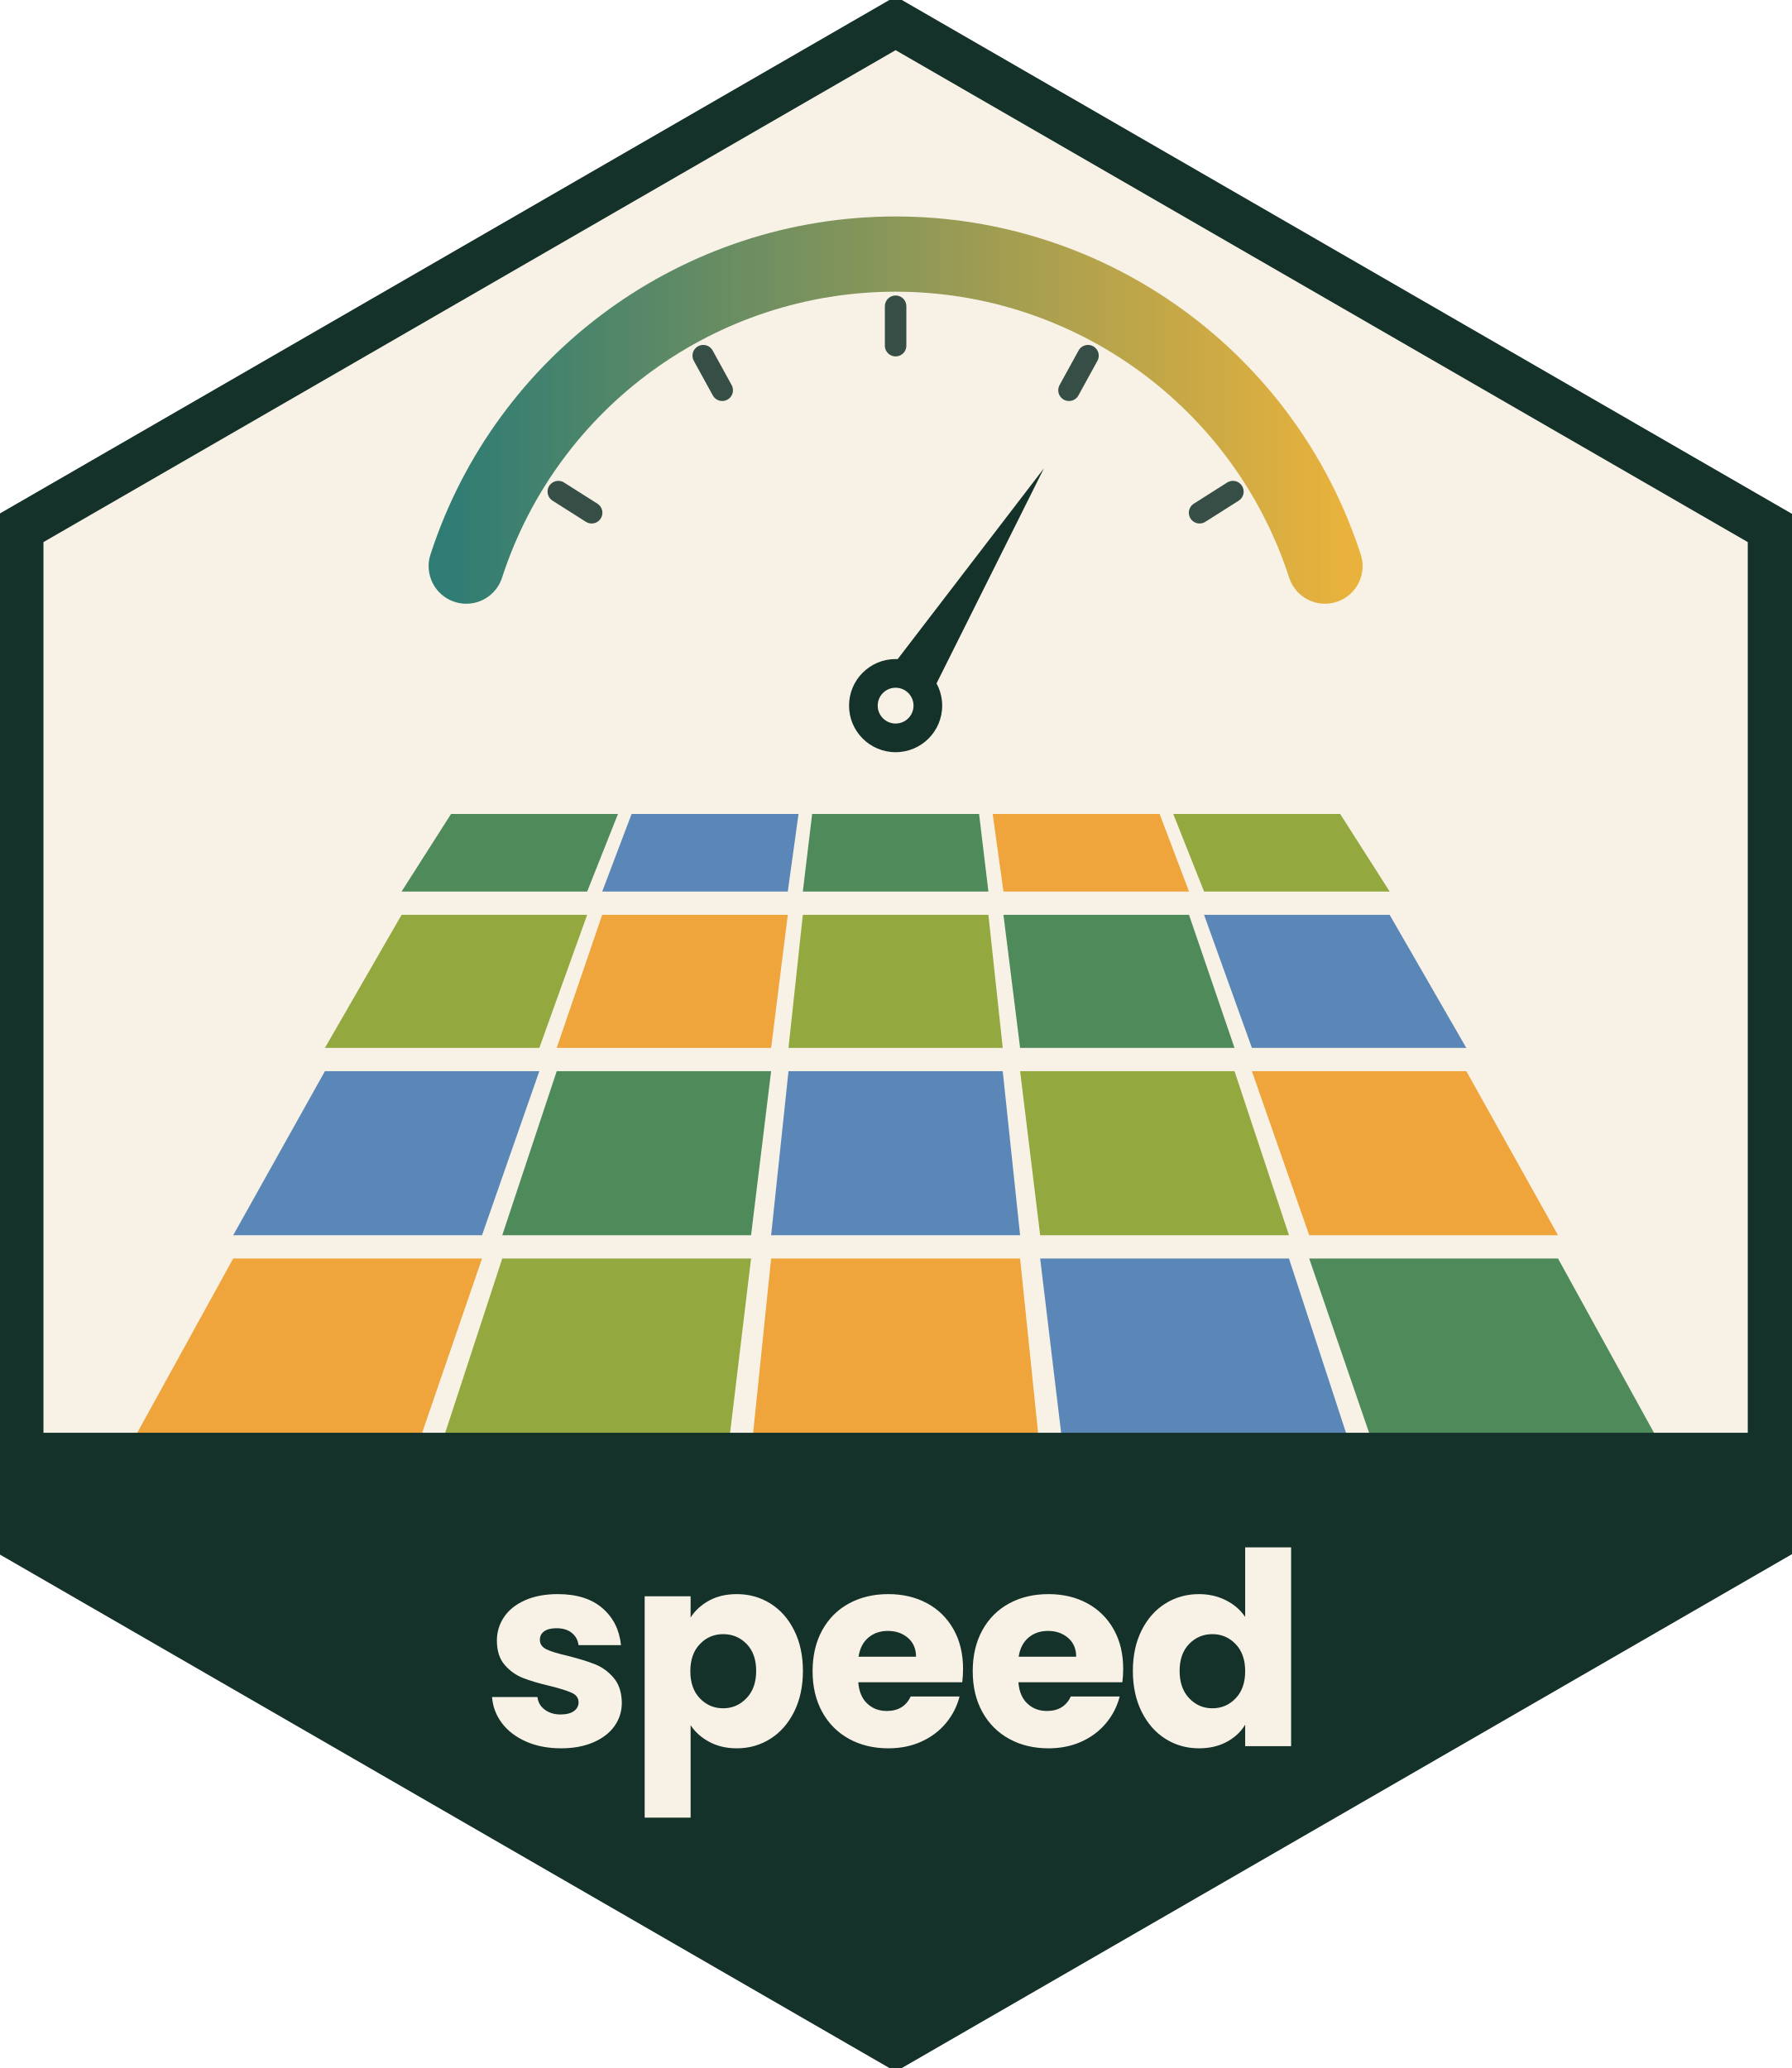
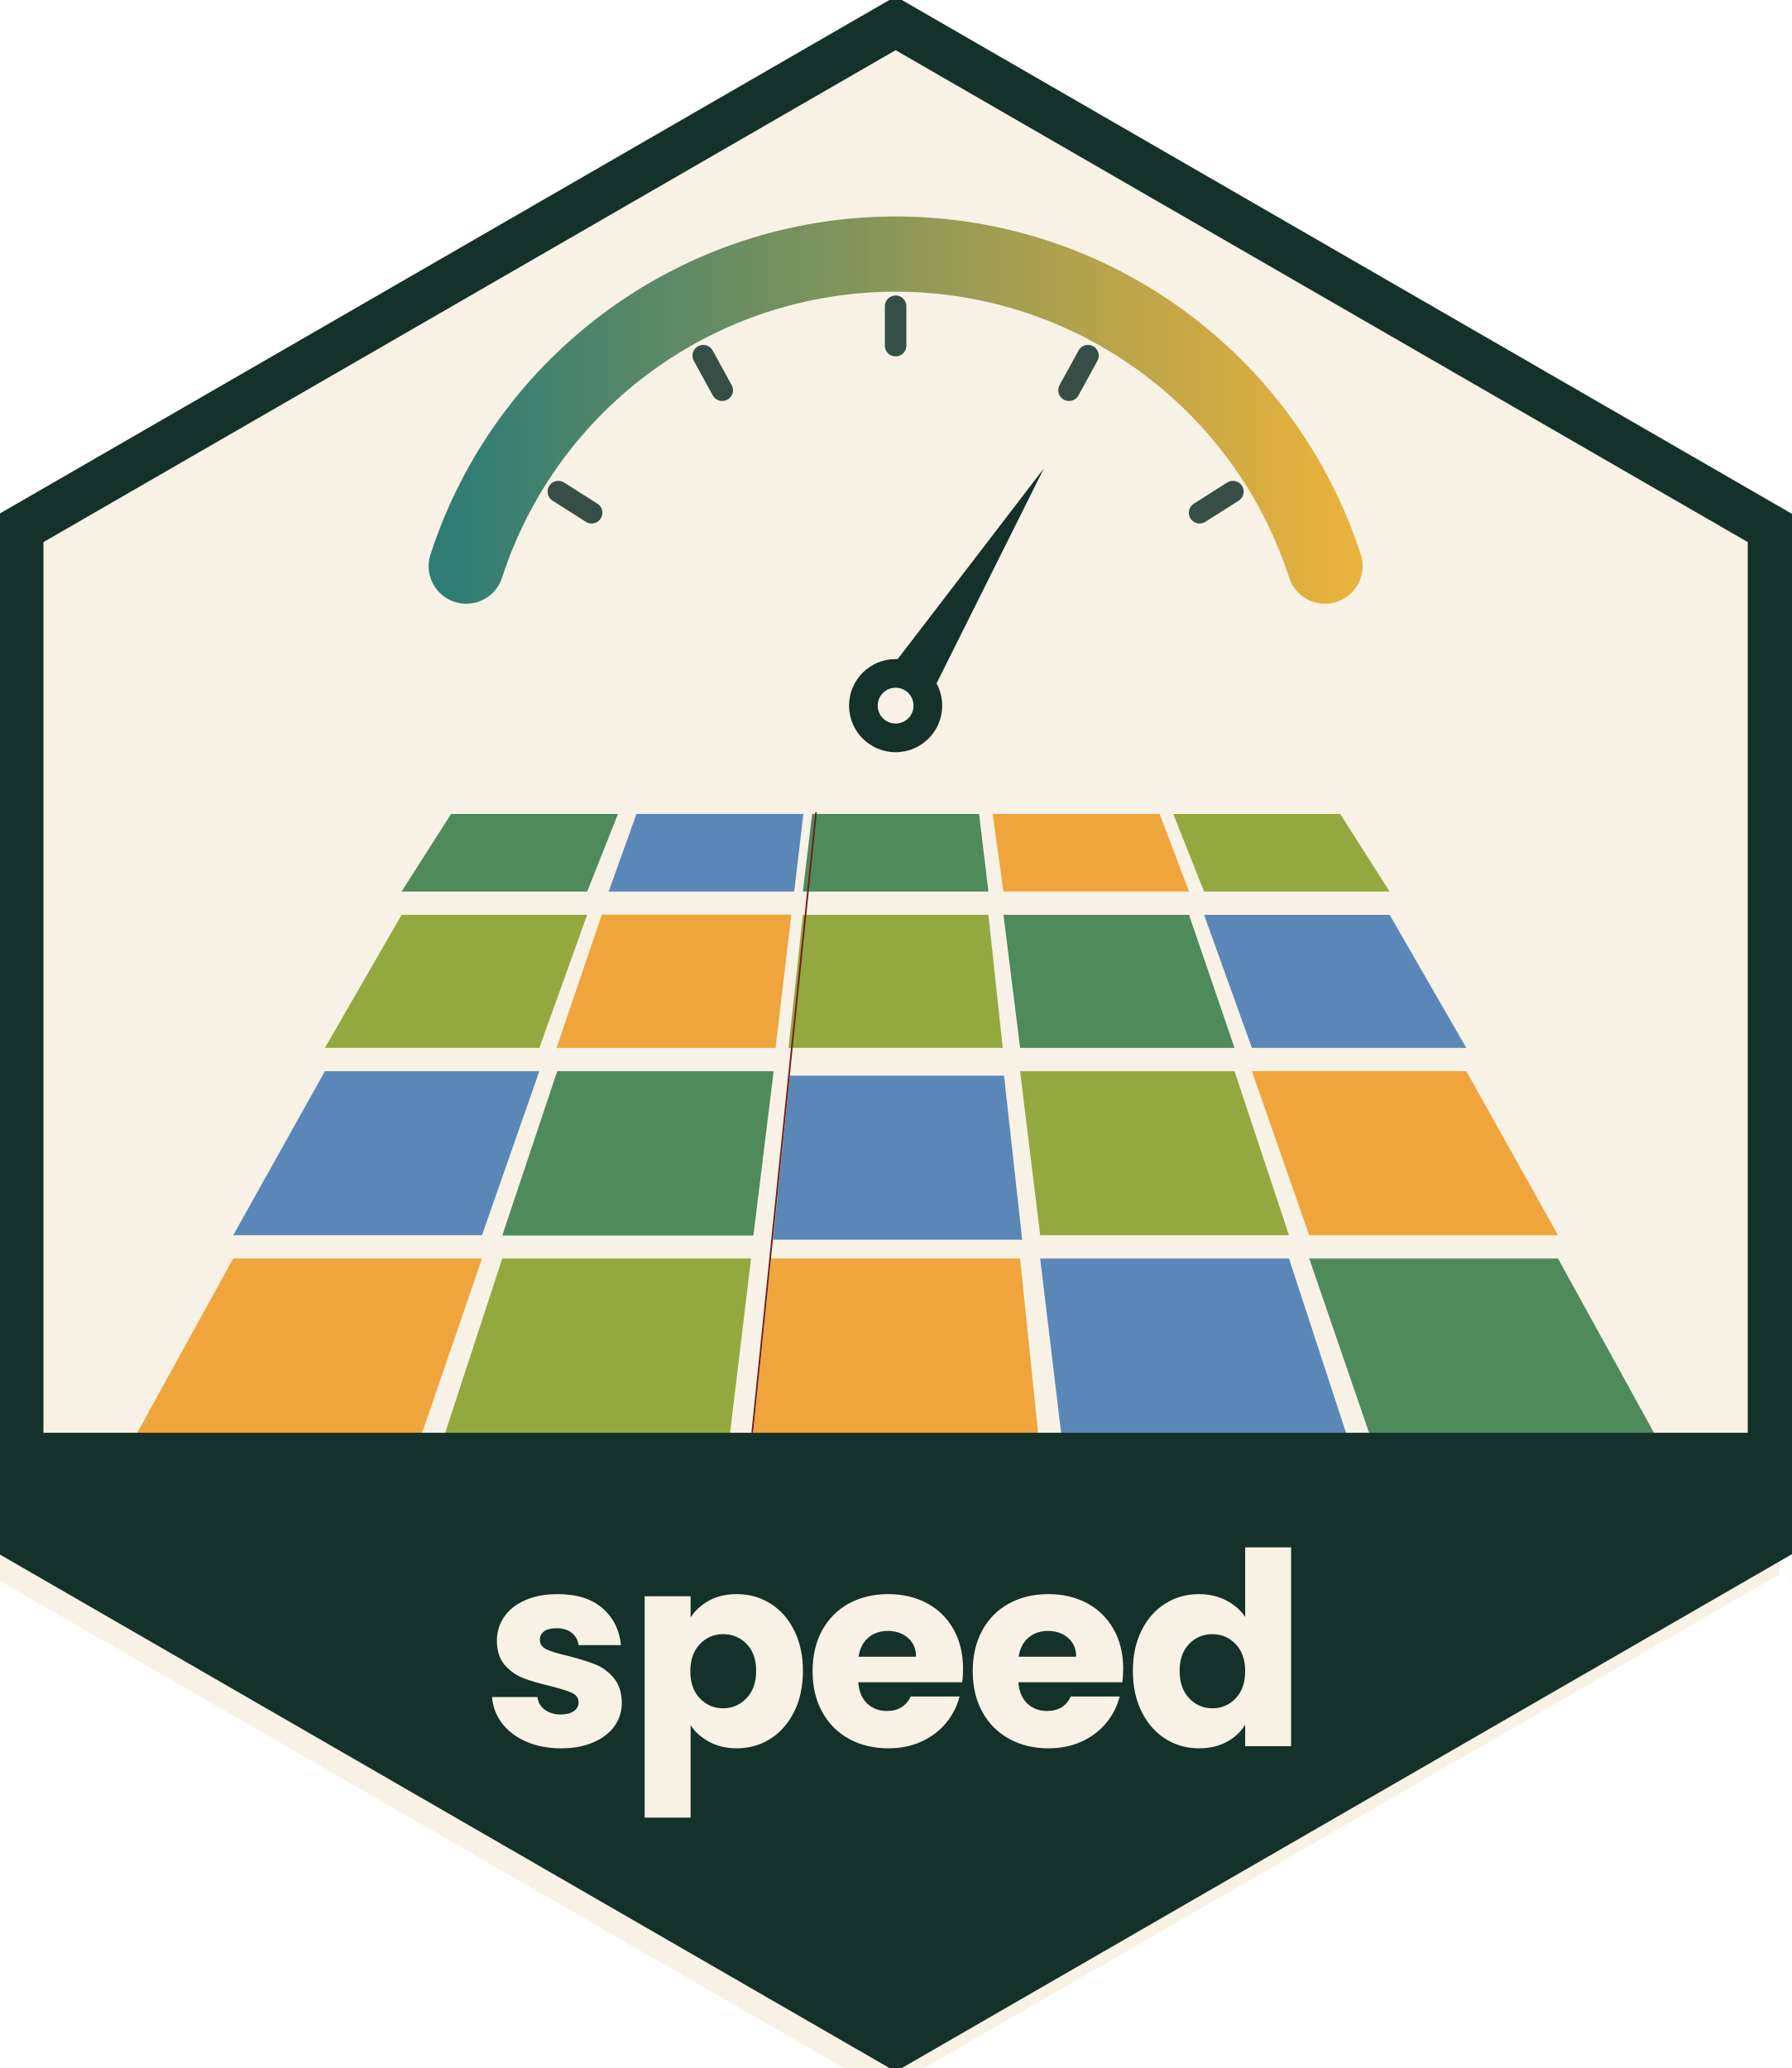
- <svg xmlns="http://www.w3.org/2000/svg" viewBox="0 0 1000 1154.70" width="1000" height="1154.70">
-   <path d="M 500.00,0.00 L 1000.00,288.68 L 1000.00,866.03 L 500.00,1154.70 L 0.00,866.03 L 0.00,288.68 Z" fill="#F7F2E5" />
+ <svg xmlns="http://www.w3.org/2000/svg" viewBox="0 0 1000 1154.70" width="1000" height="1154.70" version="1.1" id="svg32">
+   <defs id="defs32" />
+   <path d="m 493.5,13 500,288.68 V 879.03 L 493.5,1167.7 -6.5,879.03 V 301.68 Z" fill="#f7f2e5" id="path1" />
  <clipPath id="hx">
-     <path d="M 500.00,30.00 L 974.02,303.68 L 974.02,851.03 L 500.00,1124.70 L 25.98,851.03 L 25.98,303.68 Z" />
+     <path d="M 500.00,30.00 L 974.02,303.68 L 974.02,851.03 L 500.00,1124.70 L 25.98,851.03 L 25.98,303.68 Z" id="path2" />
  </clipPath>
-   <g clip-path="url(#hx)">
-     <path d="M 251.8,454.5 L 345.0,454.5 L 327.8,497.8 L 224.2,497.8 Z" fill="#4F8A5B" />
-     <path d="M 352.6,454.5 L 445.8,454.5 L 439.8,497.8 L 336.2,497.8 Z" fill="#5B87B8" />
-     <path d="M 453.4,454.5 L 546.6,454.5 L 551.8,497.8 L 448.2,497.8 Z" fill="#4F8A5B" />
-     <path d="M 554.2,454.5 L 647.4,454.5 L 663.8,497.8 L 560.2,497.8 Z" fill="#EFA43C" />
-     <path d="M 655.0,454.5 L 748.2,454.5 L 775.8,497.8 L 672.2,497.8 Z" fill="#93A93F" />
-     <path d="M 224.2,510.8 L 327.8,510.8 L 301.1,585.1 L 181.4,585.1 Z" fill="#93A93F" />
-     <path d="M 336.2,510.8 L 439.8,510.8 L 430.5,585.1 L 310.8,585.1 Z" fill="#EFA43C" />
-     <path d="M 448.2,510.8 L 551.8,510.8 L 559.8,585.1 L 440.2,585.1 Z" fill="#93A93F" />
-     <path d="M 560.2,510.8 L 663.8,510.8 L 689.2,585.1 L 569.5,585.1 Z" fill="#4F8A5B" />
-     <path d="M 672.2,510.8 L 775.8,510.8 L 818.6,585.1 L 698.9,585.1 Z" fill="#5B87B8" />
-     <path d="M 181.4,598.1 L 301.1,598.1 L 269.1,689.7 L 130.2,689.7 Z" fill="#5B87B8" />
-     <path d="M 310.8,598.1 L 430.5,598.1 L 419.3,689.7 L 280.4,689.7 Z" fill="#4F8A5B" />
-     <path d="M 440.2,598.1 L 559.8,598.1 L 569.5,689.7 L 430.5,689.7 Z" fill="#5B87B8" />
-     <path d="M 569.5,598.1 L 689.2,598.1 L 719.6,689.7 L 580.7,689.7 Z" fill="#93A93F" />
-     <path d="M 698.9,598.1 L 818.6,598.1 L 869.8,689.7 L 730.9,689.7 Z" fill="#EFA43C" />
-     <path d="M 130.2,702.7 L 269.1,702.7 L 233.1,807.5 L 72.5,807.5 Z" fill="#EFA43C" />
-     <path d="M 280.4,702.7 L 419.3,702.7 L 406.7,807.5 L 246.1,807.5 Z" fill="#93A93F" />
-     <path d="M 430.5,702.7 L 569.5,702.7 L 580.3,807.5 L 419.7,807.5 Z" fill="#EFA43C" />
-     <path d="M 580.7,702.7 L 719.6,702.7 L 753.9,807.5 L 593.3,807.5 Z" fill="#5B87B8" />
-     <path d="M 730.9,702.7 L 869.8,702.7 L 927.5,807.5 L 766.9,807.5 Z" fill="#4F8A5B" />
-     <defs>
+   <g clip-path="url(#hx)" id="g30">
+     <path d="M 251.8,454.5 L 345.0,454.5 L 327.8,497.8 L 224.2,497.8 Z" fill="#4F8A5B" id="path3" />
+     <path d="m 355.313,454.5 h 93.2 l -5.125,43.3 h -103.6 z" fill="#5b87b8" id="path4" />
+     <path d="M 453.4,454.5 L 546.6,454.5 L 551.8,497.8 L 448.2,497.8 Z" fill="#4F8A5B" id="path5" />
+     <path d="M 554.2,454.5 L 647.4,454.5 L 663.8,497.8 L 560.2,497.8 Z" fill="#EFA43C" id="path6" />
+     <path d="M 655.0,454.5 L 748.2,454.5 L 775.8,497.8 L 672.2,497.8 Z" fill="#93A93F" id="path7" />
+     <path d="M 224.2,510.8 L 327.8,510.8 L 301.1,585.1 L 181.4,585.1 Z" fill="#93A93F" id="path8" />
+     <path d="M 335.991,510.675 H 441.789 L 432.968,585.1 H 310.729 Z" fill="#efa43c" id="path9" style="stroke-width:1.011" />
+     <path d="M 448.2,510.8 L 551.8,510.8 L 559.8,585.1 L 440.2,585.1 Z" fill="#93A93F" id="path10" />
+     <path d="M 560.2,510.8 L 663.8,510.8 L 689.2,585.1 L 569.5,585.1 Z" fill="#4F8A5B" id="path11" />
+     <path d="M 672.2,510.8 L 775.8,510.8 L 818.6,585.1 L 698.9,585.1 Z" fill="#5B87B8" id="path12" />
+     <path d="M 181.4,598.1 L 301.1,598.1 L 269.1,689.7 L 130.2,689.7 Z" fill="#5B87B8" id="path13" />
+     <path d="m 311.086,598.1 h 120.828 l -11.306,91.777 H 280.4 Z" fill="#4f8a5b" id="path14" style="stroke-width:1.006" />
+     <path d="m 440.93,600.6 h 119.6 l 10.127,91.6 h -139 z" fill="#5b87b8" id="path15" />
+     <path d="M 569.5,598.1 L 689.2,598.1 L 719.6,689.7 L 580.7,689.7 Z" fill="#93A93F" id="path16" />
+     <path d="M 698.9,598.1 L 818.6,598.1 L 869.8,689.7 L 730.9,689.7 Z" fill="#EFA43C" id="path17" />
+     <path d="M 130.2,702.7 L 269.1,702.7 L 233.1,807.5 L 72.5,807.5 Z" fill="#EFA43C" id="path18" />
+     <path d="M 280.4,702.7 L 419.3,702.7 L 406.7,807.5 L 246.1,807.5 Z" fill="#93A93F" id="path19" />
+     <path d="M 430.5,702.7 L 569.5,702.7 L 580.3,807.5 L 419.7,807.5 Z" fill="#EFA43C" id="path20" />
+     <path d="M 580.7,702.7 L 719.6,702.7 L 753.9,807.5 L 593.3,807.5 Z" fill="#5B87B8" id="path21" />
+     <path d="M 730.9,702.7 L 869.8,702.7 L 927.5,807.5 L 766.9,807.5 Z" fill="#4F8A5B" id="path22" />
+     <defs id="defs23">
      <linearGradient id="r2" x1="248" y1="0" x2="752" y2="0" gradientUnits="userSpaceOnUse">
-         <stop offset="0" stop-color="#2E7C74" />
-         <stop offset="1" stop-color="#E9B23C" />
+         <stop offset="0" stop-color="#2E7C74" id="stop22" />
+         <stop offset="1" stop-color="#E9B23C" id="stop23" />
      </linearGradient>
    </defs>
-     <path d="M 260.3,316.1 A 252,252 0 0 1 739.7,316.1" fill="none" stroke="url(#r2)" stroke-width="42" stroke-linecap="round" />
-     <g stroke="#14312A" stroke-width="12" stroke-linecap="round" opacity="0.85">
-       <path d="M 330.3,286.3 L 311.7,274.5" />
-       <path d="M 403.2,217.9 L 392.6,198.6" />
-       <path d="M 500.0,193.0 L 500.0,171.0" />
-       <path d="M 596.8,217.9 L 607.4,198.6" />
-       <path d="M 669.7,286.3 L 688.3,274.5" />
+     <path d="M 260.3,316.1 A 252,252 0 0 1 739.7,316.1" fill="none" stroke="url(#r2)" stroke-width="42" stroke-linecap="round" id="path23" />
+     <g stroke="#14312A" stroke-width="12" stroke-linecap="round" opacity="0.85" id="g28">
+       <path d="M 330.3,286.3 L 311.7,274.5" id="path24" />
+       <path d="M 403.2,217.9 L 392.6,198.6" id="path25" />
+       <path d="M 500.0,193.0 L 500.0,171.0" id="path26" />
+       <path d="M 596.8,217.9 L 607.4,198.6" id="path27" />
+       <path d="M 669.7,286.3 L 688.3,274.5" id="path28" />
    </g>
-     <path d="M 512.7,401.9 L 582.8,261.5 L 487.3,386.1 Z" fill="#14312A" />
-     <circle cx="500" cy="394" r="26" fill="#14312A" />
-     <circle cx="500" cy="394" r="10" fill="#F7F2E5" />
+     <path d="M 512.7,401.9 L 582.8,261.5 L 487.3,386.1 Z" fill="#14312A" id="path29" />
+     <circle cx="500" cy="394" r="26" fill="#14312A" id="circle29" />
+     <circle cx="500" cy="394" r="10" fill="#F7F2E5" id="circle30" />
+     <path style="fill:#35b63f;stroke:#721d1b;stroke-width:0.934;stroke-linecap:round;stroke-miterlimit:5;stroke-dasharray:none" d="M 419.997,799.544 455.544,453.924" id="path35" />
  </g>
-   <path d="M 0,800.0 L 1000.0,800.0 L 1000.0,866.03 L 500,1154.70 L 0,866.03 Z" fill="#14312A" />
-   <path d="M274.7 947.55H300.05Q300.5 951.9 304.1 954.6Q307.7 957.3 312.95 957.3Q317.75 957.3 320.375 955.425Q323 953.55 323 950.55Q323 946.95 319.25 945.225Q315.5 943.5 307.1 941.4Q298.1 939.3 292.1 936.975Q286.1 934.65 281.75 929.625Q277.4 924.6 277.4 916.05Q277.4 908.85 281.375 902.925Q285.35 897.0 293.075 893.55Q300.8 890.1 311.45 890.1Q327.2 890.1 336.275 897.9Q345.35 905.7 346.7 918.6H323Q322.4 914.25 319.175 911.7Q315.95 909.15 310.7 909.15Q306.2 909.15 303.8 910.875Q301.4 912.6 301.4 915.6Q301.4 919.2 305.225 921.0Q309.05 922.8 317.15 924.6Q326.45 927.0 332.3 929.325Q338.15 931.65 342.575 936.825Q347.0 942.0 347.15 950.7Q347.15 958.05 343.025 963.825Q338.9 969.6 331.175 972.9Q323.45 976.2 313.25 976.2Q302.3 976.2 293.75 972.45Q285.2 968.7 280.25 962.175Q275.3 955.65 274.7 947.55Z M411.35 890.1Q421.7 890.1 430.1 895.35Q438.5 900.6 443.375 910.35Q448.25 920.1 448.25 933.0Q448.25 945.9 443.375 955.725Q438.5 965.55 430.1 970.875Q421.7 976.2 411.35 976.2Q402.65 976.2 395.975 972.6Q389.3 969.0 385.55 963.3V1014.9H359.9V891.3H385.55V903.15Q389.3 897.3 395.9 893.7Q402.5 890.1 411.35 890.1ZM403.7 912.45Q396.05 912.45 390.725 918.0Q385.4 923.55 385.4 933.15Q385.4 942.75 390.725 948.3Q396.05 953.85 403.7 953.85Q411.35 953.85 416.75 948.225Q422.15 942.6 422.15 933.0Q422.15 923.4 416.825 917.925Q411.5 912.45 403.7 912.45Z M537.2 939.3H479.15Q479.75 947.1 484.175 951.225Q488.6 955.35 495.05 955.35Q504.65 955.35 508.4 947.25H535.7Q533.6 955.5 528.125 962.1Q522.65 968.7 514.4 972.45Q506.15 976.2 495.95 976.2Q483.65 976.2 474.05 970.95Q464.45 965.7 459.05 955.95Q453.65 946.2 453.65 933.15Q453.65 920.1 458.975 910.35Q464.3 900.6 473.9 895.35Q483.5 890.1 495.95 890.1Q508.1 890.1 517.55 895.2Q527.0 900.3 532.325 909.75Q537.65 919.2 537.65 931.8Q537.65 935.4 537.2 939.3ZM511.4 925.05Q511.4 918.45 506.9 914.55Q502.4 910.65 495.65 910.65Q489.2 910.65 484.775 914.4Q480.35 918.15 479.3 925.05Z M626.6 939.3H568.55Q569.15 947.1 573.575 951.225Q578.0 955.35 584.45 955.35Q594.05 955.35 597.8 947.25H625.1Q623.0 955.5 617.525 962.1Q612.05 968.7 603.8 972.45Q595.55 976.2 585.35 976.2Q573.05 976.2 563.45 970.95Q553.85 965.7 548.45 955.95Q543.05 946.2 543.05 933.15Q543.05 920.1 548.375 910.35Q553.7 900.6 563.3 895.35Q572.9 890.1 585.35 890.1Q597.5 890.1 606.95 895.2Q616.4 900.3 621.725 909.75Q627.05 919.2 627.05 931.8Q627.05 935.4 626.6 939.3ZM600.8 925.05Q600.8 918.45 596.3 914.55Q591.8 910.65 585.05 910.65Q578.6 910.65 574.175 914.4Q569.75 918.15 568.7 925.05Z M669.35 890.1Q677.6 890.1 684.425 893.55Q691.25 897.0 695.15 902.85V864.0H720.8V975.0H695.15V963.0Q691.55 969.0 684.875 972.6Q678.2 976.2 669.35 976.2Q659.0 976.2 650.6 970.875Q642.2 965.55 637.325 955.725Q632.45 945.9 632.45 933.0Q632.45 920.1 637.325 910.35Q642.2 900.6 650.6 895.35Q659.0 890.1 669.35 890.1ZM676.85 912.45Q669.2 912.45 663.875 917.925Q658.55 923.4 658.55 933.0Q658.55 942.6 663.875 948.225Q669.2 953.85 676.85 953.85Q684.5 953.85 689.825 948.3Q695.15 942.75 695.15 933.15Q695.15 923.55 689.825 918.0Q684.5 912.45 676.85 912.45Z" fill="#F7F2E5" />
-   <path d="M 500.00,13.00 L 988.74,295.18 L 988.74,859.53 L 500.00,1141.70 L 11.26,859.53 L 11.26,295.18 Z" fill="none" stroke="#14312A" stroke-width="26" />
+   <path d="M 0,800.0 L 1000.0,800.0 L 1000.0,866.03 L 500,1154.70 L 0,866.03 Z" fill="#14312A" id="path30" />
+   <path d="M274.7 947.55H300.05Q300.5 951.9 304.1 954.6Q307.7 957.3 312.95 957.3Q317.75 957.3 320.375 955.425Q323 953.55 323 950.55Q323 946.95 319.25 945.225Q315.5 943.5 307.1 941.4Q298.1 939.3 292.1 936.975Q286.1 934.65 281.75 929.625Q277.4 924.6 277.4 916.05Q277.4 908.85 281.375 902.925Q285.35 897.0 293.075 893.55Q300.8 890.1 311.45 890.1Q327.2 890.1 336.275 897.9Q345.35 905.7 346.7 918.6H323Q322.4 914.25 319.175 911.7Q315.95 909.15 310.7 909.15Q306.2 909.15 303.8 910.875Q301.4 912.6 301.4 915.6Q301.4 919.2 305.225 921.0Q309.05 922.8 317.15 924.6Q326.45 927.0 332.3 929.325Q338.15 931.65 342.575 936.825Q347.0 942.0 347.15 950.7Q347.15 958.05 343.025 963.825Q338.9 969.6 331.175 972.9Q323.45 976.2 313.25 976.2Q302.3 976.2 293.75 972.45Q285.2 968.7 280.25 962.175Q275.3 955.65 274.7 947.55Z M411.35 890.1Q421.7 890.1 430.1 895.35Q438.5 900.6 443.375 910.35Q448.25 920.1 448.25 933.0Q448.25 945.9 443.375 955.725Q438.5 965.55 430.1 970.875Q421.7 976.2 411.35 976.2Q402.65 976.2 395.975 972.6Q389.3 969.0 385.55 963.3V1014.9H359.9V891.3H385.55V903.15Q389.3 897.3 395.9 893.7Q402.5 890.1 411.35 890.1ZM403.7 912.45Q396.05 912.45 390.725 918.0Q385.4 923.55 385.4 933.15Q385.4 942.75 390.725 948.3Q396.05 953.85 403.7 953.85Q411.35 953.85 416.75 948.225Q422.15 942.6 422.15 933.0Q422.15 923.4 416.825 917.925Q411.5 912.45 403.7 912.45Z M537.2 939.3H479.15Q479.75 947.1 484.175 951.225Q488.6 955.35 495.05 955.35Q504.65 955.35 508.4 947.25H535.7Q533.6 955.5 528.125 962.1Q522.65 968.7 514.4 972.45Q506.15 976.2 495.95 976.2Q483.65 976.2 474.05 970.95Q464.45 965.7 459.05 955.95Q453.65 946.2 453.65 933.15Q453.65 920.1 458.975 910.35Q464.3 900.6 473.9 895.35Q483.5 890.1 495.95 890.1Q508.1 890.1 517.55 895.2Q527.0 900.3 532.325 909.75Q537.65 919.2 537.65 931.8Q537.65 935.4 537.2 939.3ZM511.4 925.05Q511.4 918.45 506.9 914.55Q502.4 910.65 495.65 910.65Q489.2 910.65 484.775 914.4Q480.35 918.15 479.3 925.05Z M626.6 939.3H568.55Q569.15 947.1 573.575 951.225Q578.0 955.35 584.45 955.35Q594.05 955.35 597.8 947.25H625.1Q623.0 955.5 617.525 962.1Q612.05 968.7 603.8 972.45Q595.55 976.2 585.35 976.2Q573.05 976.2 563.45 970.95Q553.85 965.7 548.45 955.95Q543.05 946.2 543.05 933.15Q543.05 920.1 548.375 910.35Q553.7 900.6 563.3 895.35Q572.9 890.1 585.35 890.1Q597.5 890.1 606.95 895.2Q616.4 900.3 621.725 909.75Q627.05 919.2 627.05 931.8Q627.05 935.4 626.6 939.3ZM600.8 925.05Q600.8 918.45 596.3 914.55Q591.8 910.65 585.05 910.65Q578.6 910.65 574.175 914.4Q569.75 918.15 568.7 925.05Z M669.35 890.1Q677.6 890.1 684.425 893.55Q691.25 897.0 695.15 902.85V864.0H720.8V975.0H695.15V963.0Q691.55 969.0 684.875 972.6Q678.2 976.2 669.35 976.2Q659.0 976.2 650.6 970.875Q642.2 965.55 637.325 955.725Q632.45 945.9 632.45 933.0Q632.45 920.1 637.325 910.35Q642.2 900.6 650.6 895.35Q659.0 890.1 669.35 890.1ZM676.85 912.45Q669.2 912.45 663.875 917.925Q658.55 923.4 658.55 933.0Q658.55 942.6 663.875 948.225Q669.2 953.85 676.85 953.85Q684.5 953.85 689.825 948.3Q695.15 942.75 695.15 933.15Q695.15 923.55 689.825 918.0Q684.5 912.45 676.85 912.45Z" fill="#F7F2E5" id="path31" />
+   <path d="M 500.00,13.00 L 988.74,295.18 L 988.74,859.53 L 500.00,1141.70 L 11.26,859.53 L 11.26,295.18 Z" fill="none" stroke="#14312A" stroke-width="26" id="path32" />
</svg>
